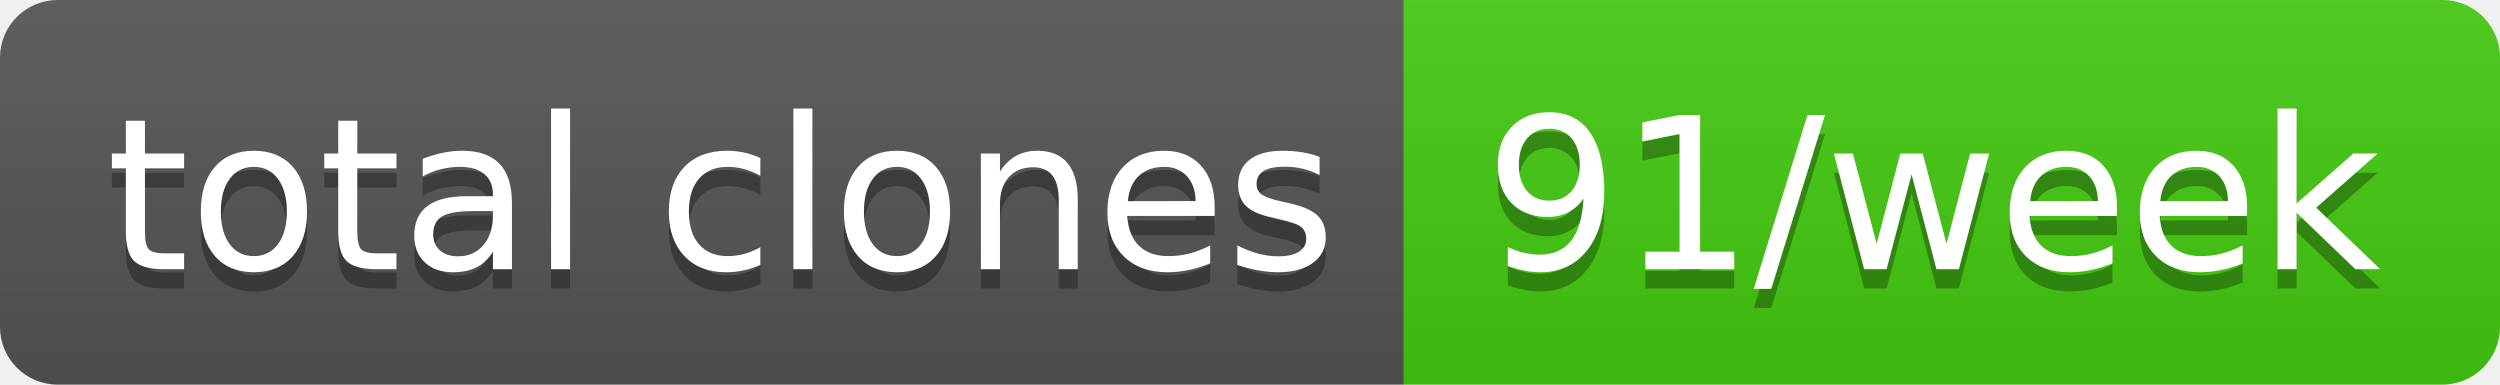
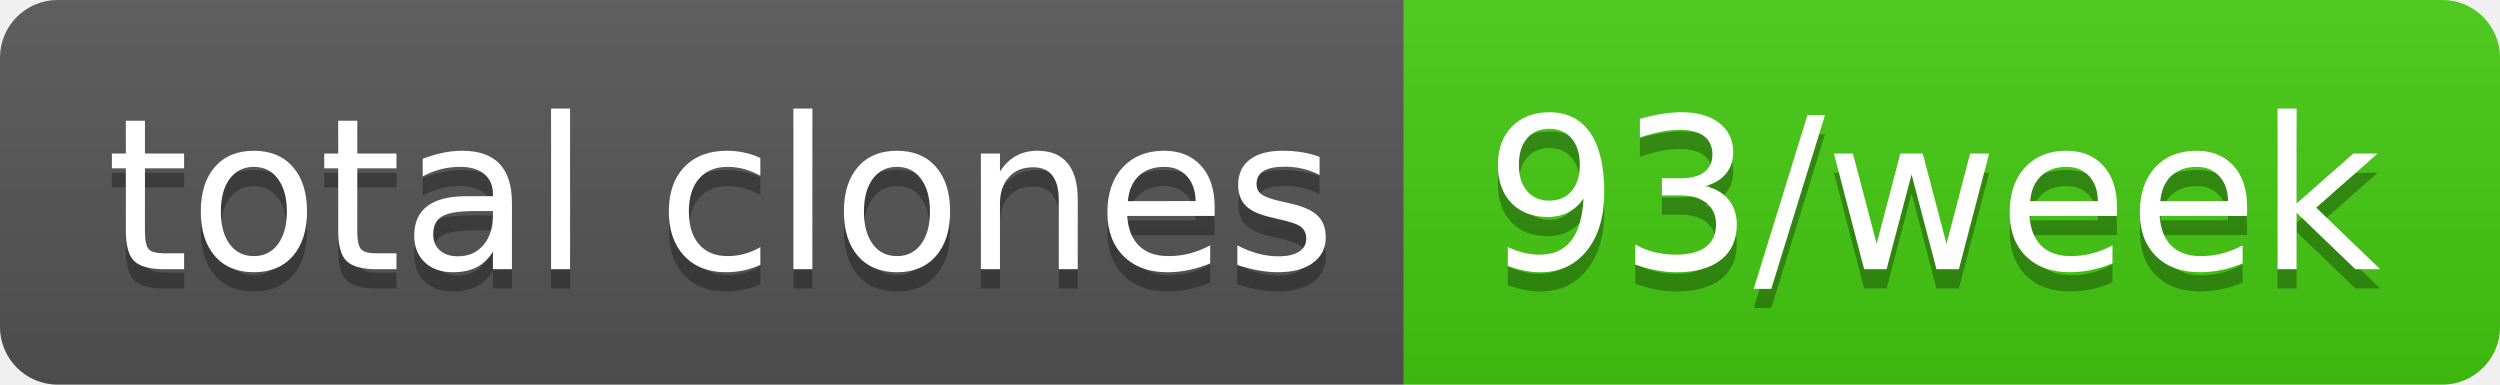
- <svg xmlns="http://www.w3.org/2000/svg" width="130" height="20" role="img" aria-label="total clones: 91/week">
+ <svg xmlns="http://www.w3.org/2000/svg" width="130" height="20" role="img" aria-label="total clones: 93/week">
  <linearGradient id="s" x2="0" y2="100%">
    <stop offset="0" stop-color="#bbb" stop-opacity=".1" />
    <stop offset="1" stop-opacity=".1" />
  </linearGradient>
  <clipPath id="r">
    <rect width="130" height="20" rx="3" fill="#fff" />
  </clipPath>
  <g clip-path="url(#r)">
    <rect width="73" height="20" fill="#555" />
    <rect x="73" width="57" height="20" fill="#4c1" />
    <rect width="130" height="20" fill="url(#s)" />
  </g>
  <g fill="#fff" text-anchor="middle" font-family="Verdana,Geneva,DejaVu Sans,sans-serif" text-rendering="geometricPrecision" font-size="110">
    <text aria-hidden="true" x="375" y="150" fill="#010101" fill-opacity=".3" transform="scale(.1)" textLength="630">total clones</text>
    <text x="375" y="140" transform="scale(.1)" fill="#fff" textLength="630">total clones</text>
-     <text aria-hidden="true" x="1005" y="150" fill="#010101" fill-opacity=".3" transform="scale(.1)" textLength="470">91/week</text>
-     <text x="1005" y="140" transform="scale(.1)" fill="#fff" textLength="470">91/week</text>
+     <text aria-hidden="true" x="1005" y="150" fill="#010101" fill-opacity=".3" transform="scale(.1)" textLength="470">93/week</text>
+     <text x="1005" y="140" transform="scale(.1)" fill="#fff" textLength="470">93/week</text>
  </g>
</svg>
